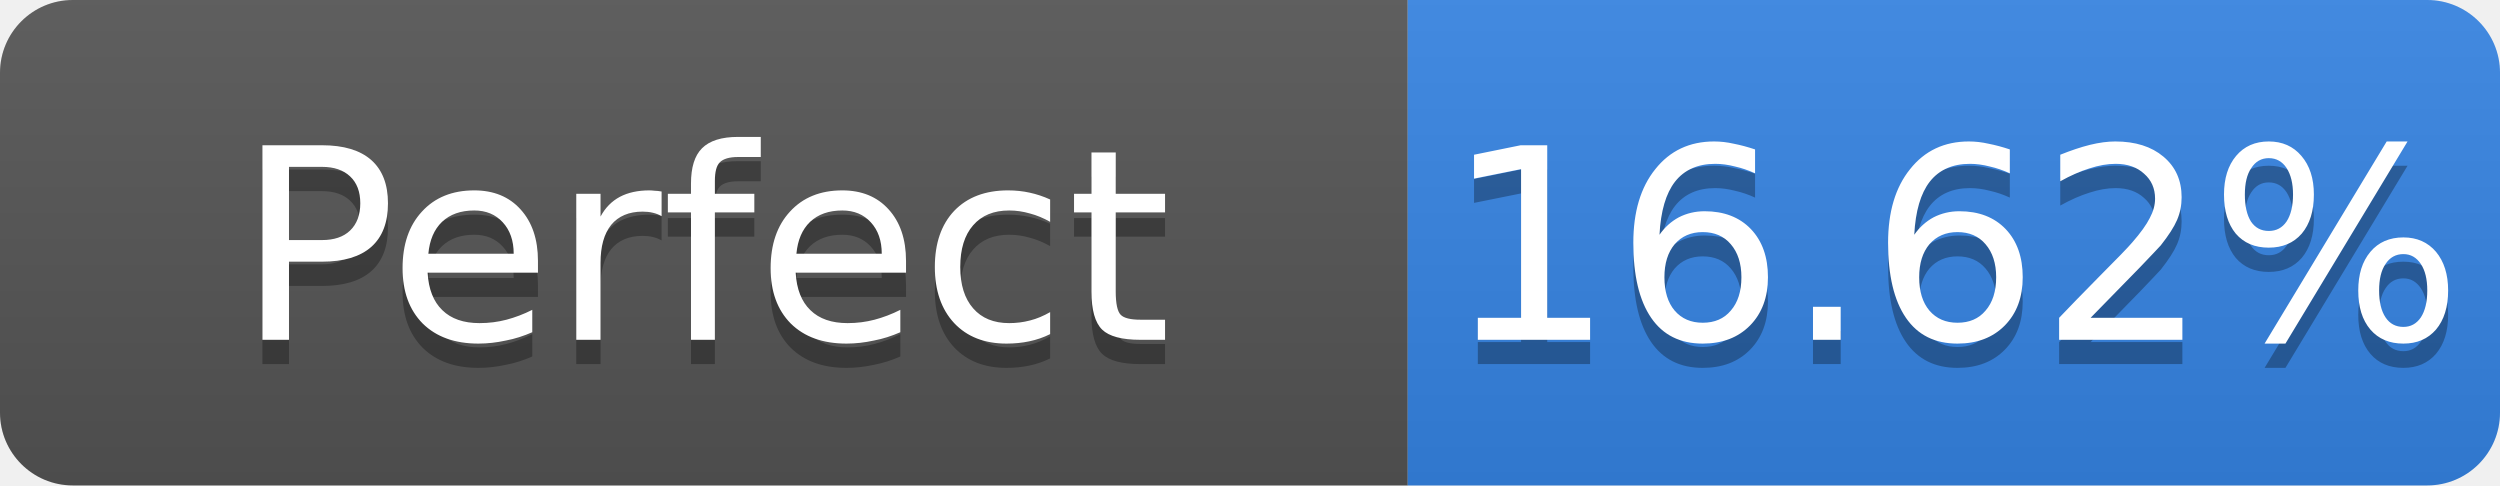
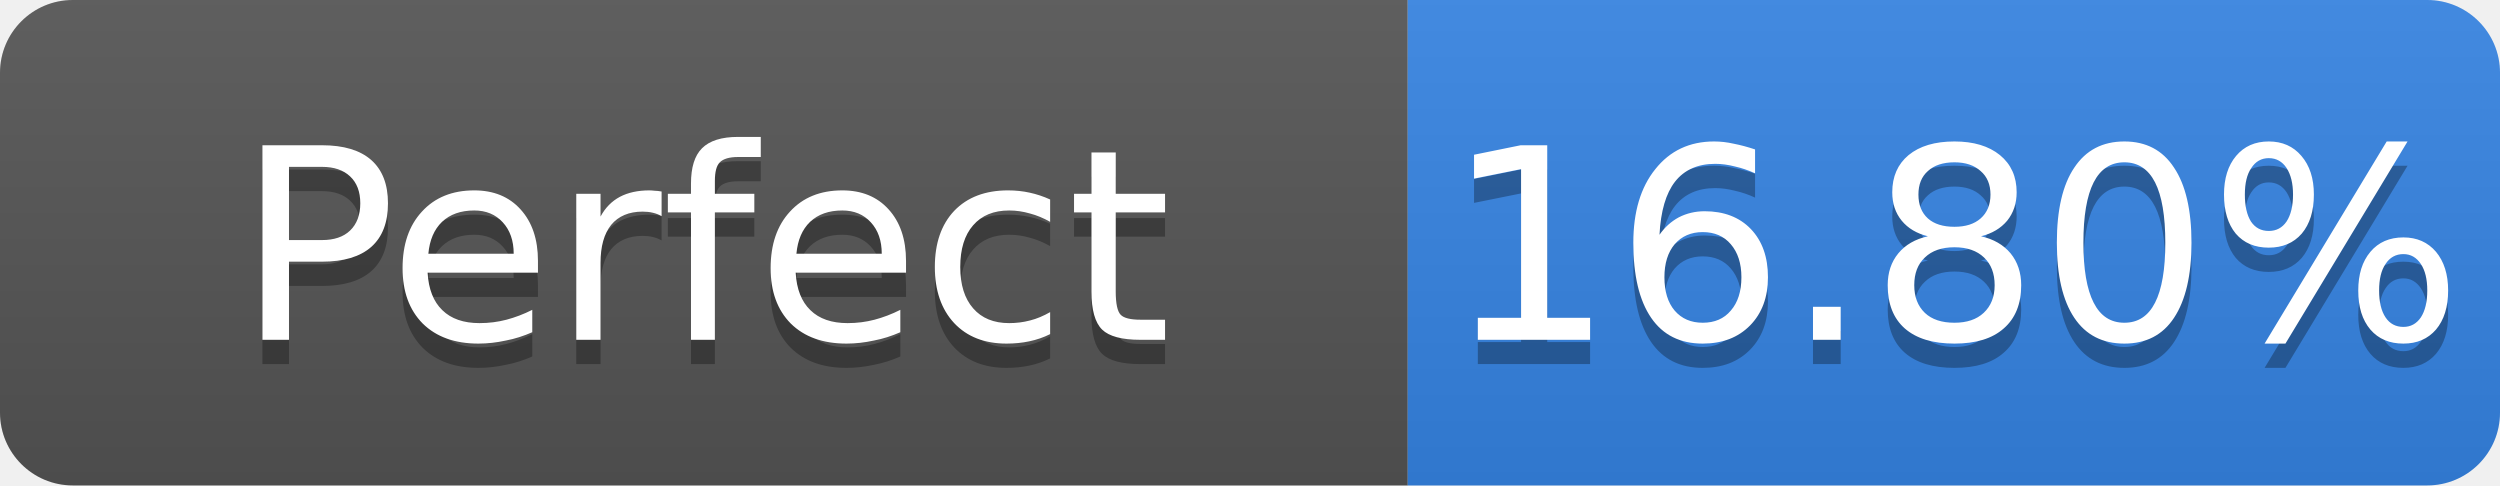
- <svg xmlns="http://www.w3.org/2000/svg" width="103" height="20" role="img" aria-label="Perfect: 16.62%">
+ <svg xmlns="http://www.w3.org/2000/svg" width="103" height="20" role="img" aria-label="Perfect: 16.80%">
  <linearGradient id="s" x2="0" y2="100%">
    <stop offset="0" stop-color="#bbb" stop-opacity=".1" />
    <stop offset="1" stop-opacity=".1" />
  </linearGradient>
  <clipPath id="r">
    <rect width="103" height="20" rx="3" fill="#fff" />
  </clipPath>
  <g clip-path="url(#r)">
    <rect width="58" height="20" fill="#555" />
    <rect x="58" width="45" height="20" fill="#3584e4" />
    <rect width="103" height="20" fill="url(#s)" />
  </g>
  <g fill="#fff" text-anchor="middle" font-family="Verdana,Geneva,DejaVu Sans,sans-serif" font-size="11">
    <text x="29.0" y="15" fill="#010101" fill-opacity=".3">Perfect</text>
    <text x="29.0" y="14">Perfect</text>
-     <text x="80.5" y="15" fill="#010101" fill-opacity=".3">16.62%</text>
-     <text x="80.5" y="14">16.62%</text>
+     <text x="80.5" y="15" fill="#010101" fill-opacity=".3">16.80%</text>
+     <text x="80.5" y="14">16.80%</text>
  </g>
</svg>
